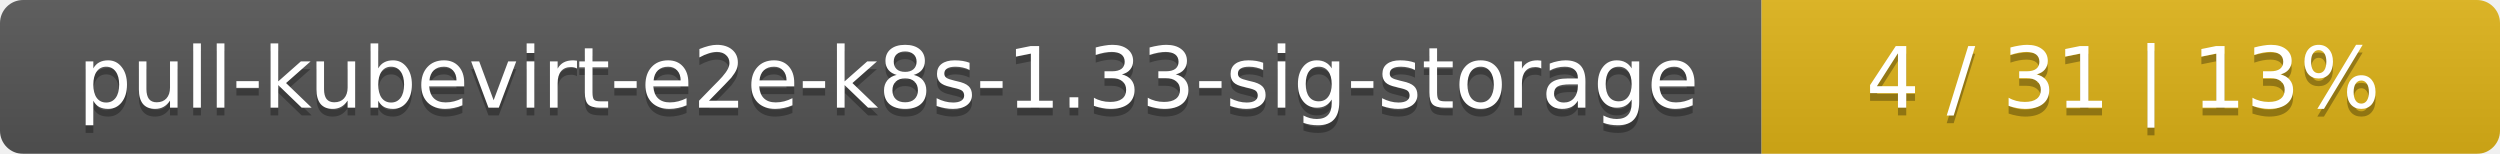
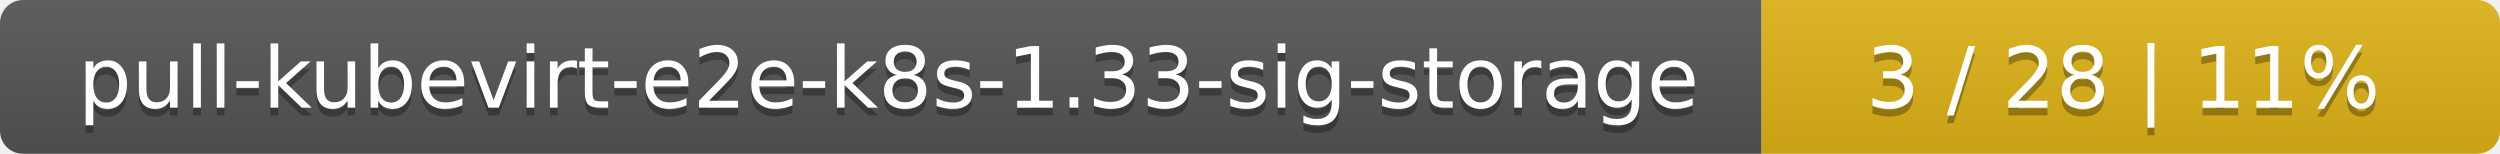
<svg xmlns="http://www.w3.org/2000/svg" width="325" height="20">
  <linearGradient id="smooth" x2="0" y2="100%">
    <stop offset="0" stop-color="#bbb" stop-opacity=".1" />
    <stop offset="1" stop-opacity=".1" />
  </linearGradient>
  <mask id="round">
    <rect width="325" height="20" rx="3" fill="#fff" />
  </mask>
  <g mask="url(#round)">
    <rect width="229" height="20" fill="#555" />
    <rect x="229" width="96" height="20" fill="#dfb317" />
    <rect width="325" height="20" fill="url(#smooth)" />
  </g>
  <g fill="#fff" text-anchor="middle" font-family="DejaVu Sans,Verdana,Geneva,sans-serif" font-size="11">
    <text x="115.5" y="15" fill="#010101" fill-opacity=".3">pull-kubevirt-e2e-k8s-1.33-sig-storage</text>
    <text x="115.5" y="14">pull-kubevirt-e2e-k8s-1.33-sig-storage</text>
-     <text x="276" y="15" fill="#010101" fill-opacity=".3">4 / 31    |    13%</text>
-     <text x="276" y="14">4 / 31    |    13%</text>
+     <text x="276" y="15" fill="#010101" fill-opacity=".3">3 / 28    |    11%</text>
+     <text x="276" y="14">3 / 28    |    11%</text>
  </g>
</svg>
